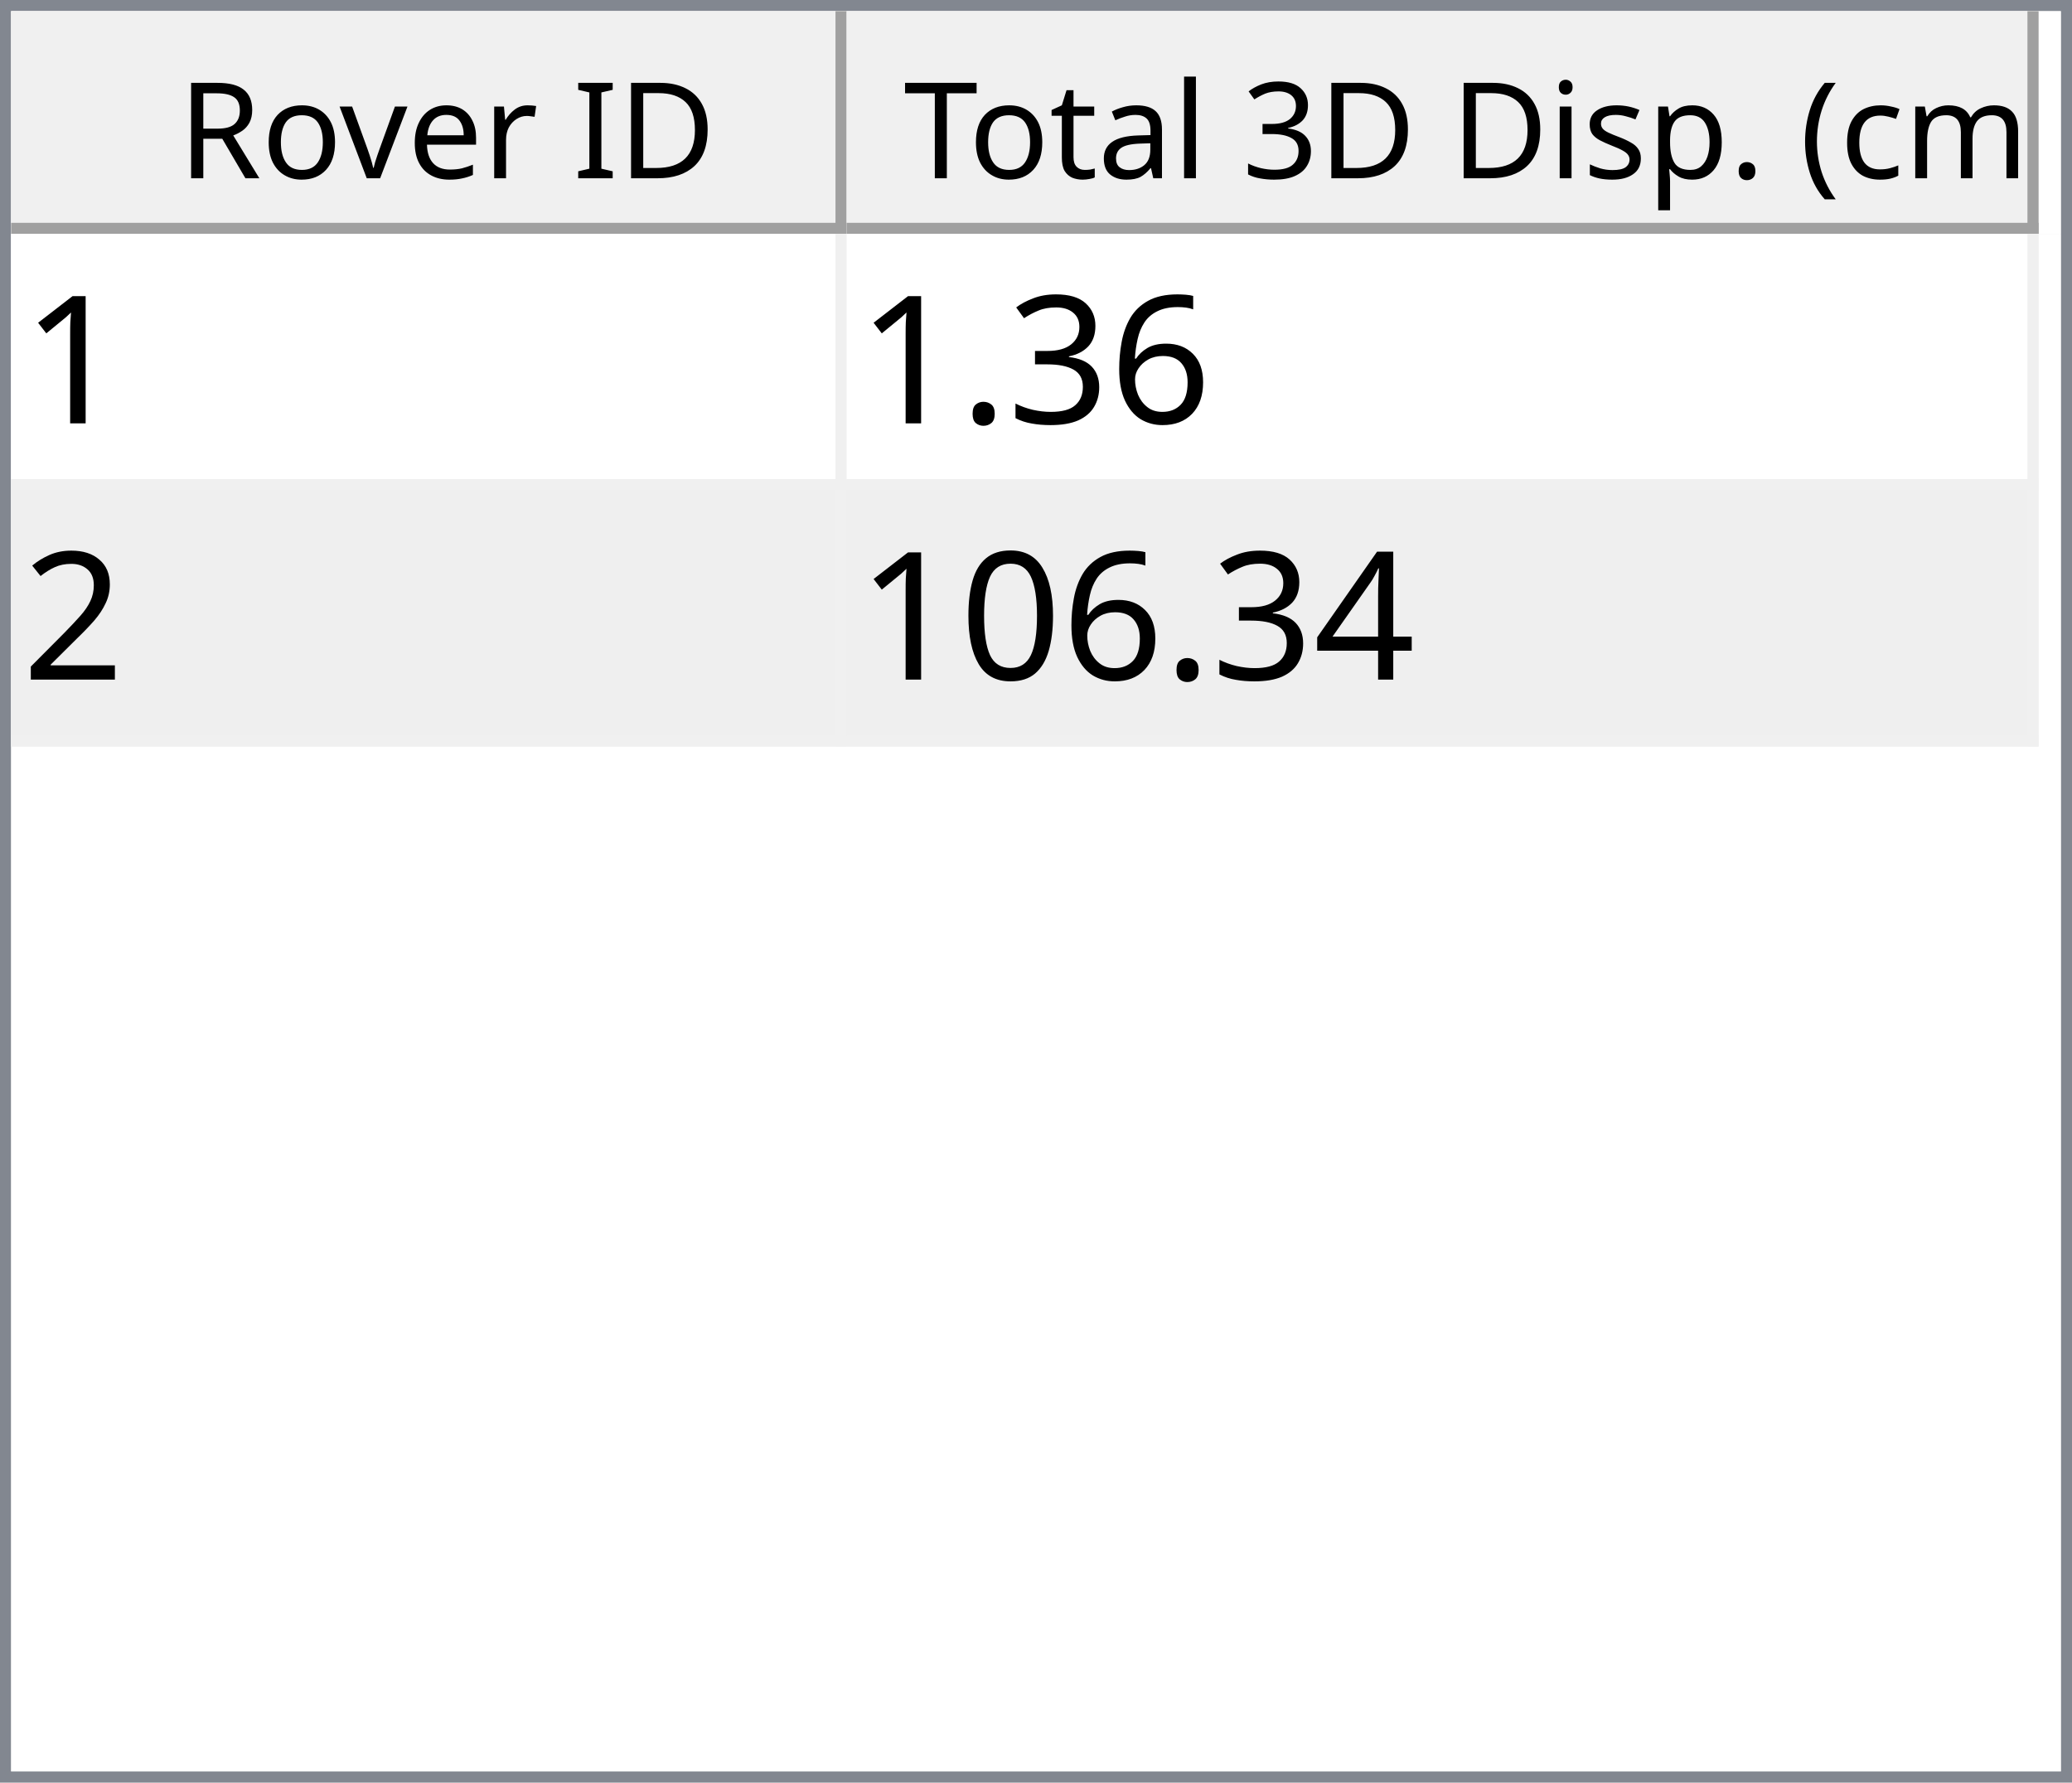
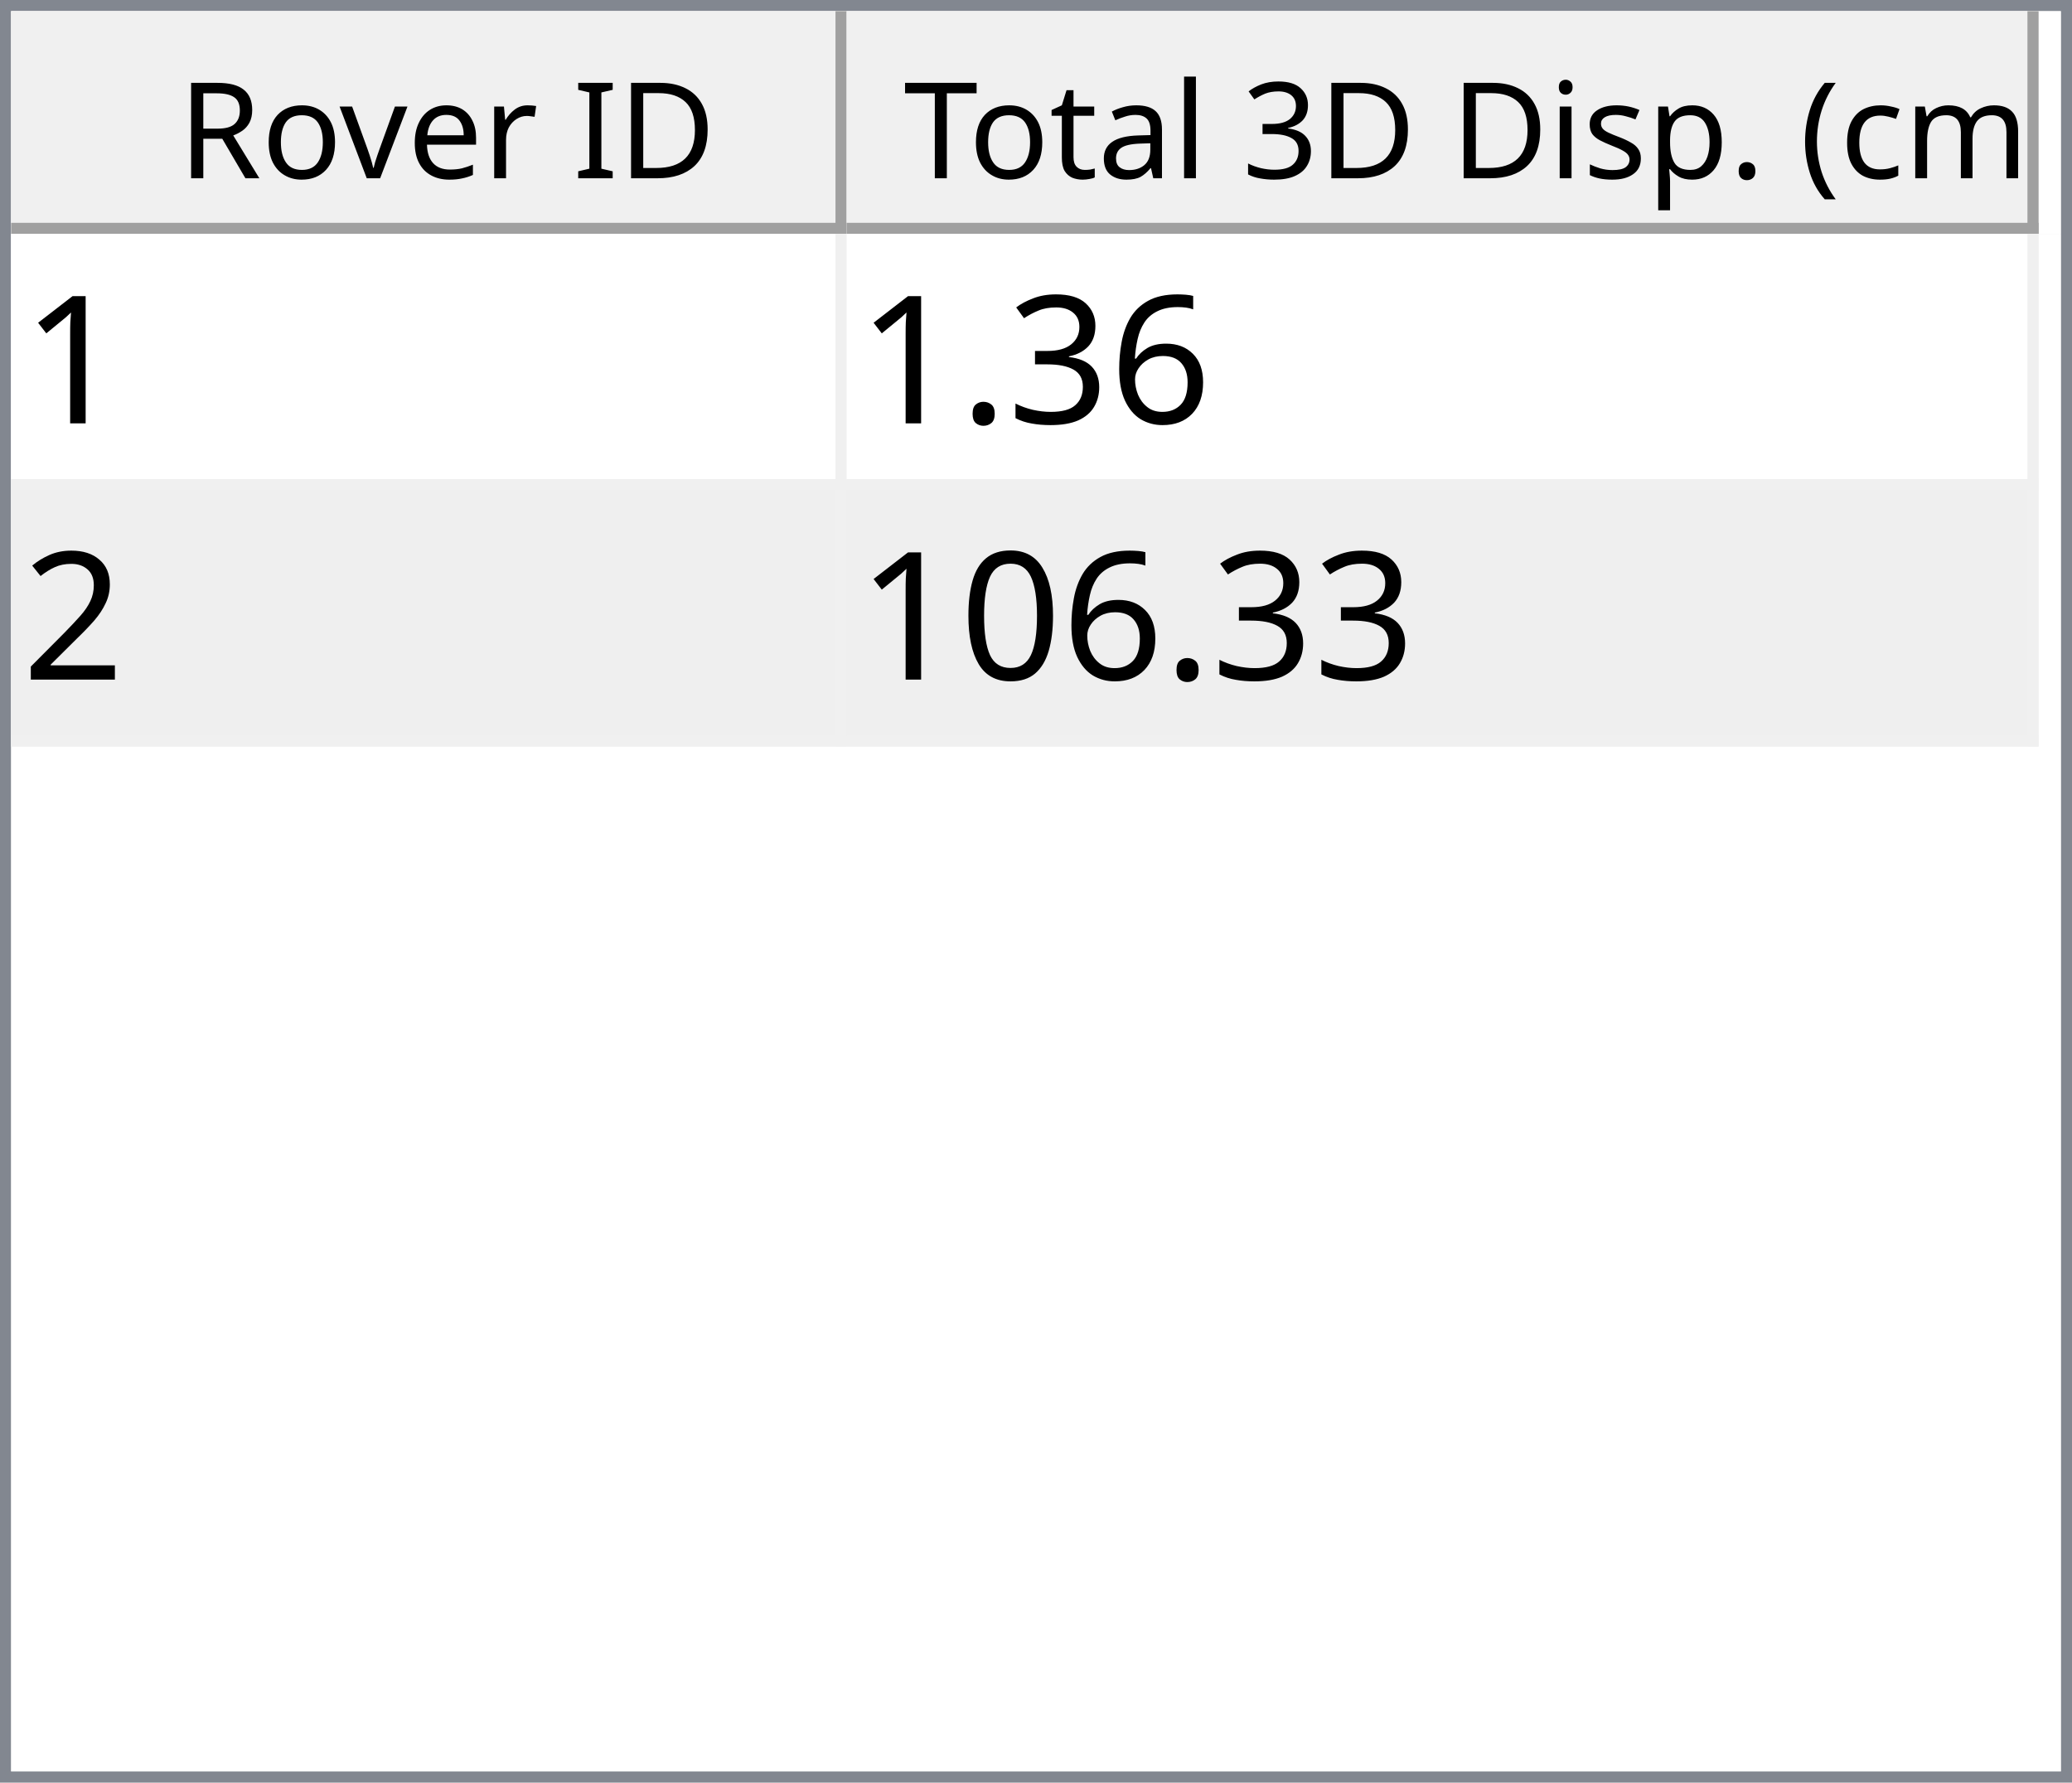
<svg xmlns="http://www.w3.org/2000/svg" style="fill-opacity:1; color-rendering:auto; color-interpolation:auto; text-rendering:auto; stroke:black; stroke-linecap:square; stroke-miterlimit:10; shape-rendering:auto; stroke-opacity:1; fill:black; stroke-dasharray:none; font-weight:normal; stroke-width:1; font-family:'Dialog'; font-style:normal; stroke-linejoin:miter; font-size:12px; stroke-dashoffset:0; image-rendering:auto;" width="186" height="160">
  <defs id="genericDefs" />
  <g>
    <defs id="defs1">
      <clipPath clipPathUnits="userSpaceOnUse" id="clipPath1">
        <path d="M0 0 L186 0 L186 160 L0 160 L0 0 Z" />
      </clipPath>
      <clipPath clipPathUnits="userSpaceOnUse" id="clipPath2">
        <path d="M0 0 L0 160 L186 160 L186 0 Z" />
      </clipPath>
      <clipPath clipPathUnits="userSpaceOnUse" id="clipPath3">
        <path d="M0 0 L0 20 L184 20 L184 0 Z" />
      </clipPath>
      <clipPath clipPathUnits="userSpaceOnUse" id="clipPath4">
        <path d="M0 0 L0 20 L75 20 L75 0 Z" />
      </clipPath>
      <clipPath clipPathUnits="userSpaceOnUse" id="clipPath5">
        <path d="M1 1 L1 19 L74 19 L74 1 Z" />
      </clipPath>
      <clipPath clipPathUnits="userSpaceOnUse" id="clipPath6">
        <path d="M0 0 L0 18 L73 18 L73 0 Z" />
      </clipPath>
      <clipPath clipPathUnits="userSpaceOnUse" id="clipPath7">
        <path d="M-0.5 -0.5 L-0.5 19.5 L74.5 19.5 L74.5 -0.5 Z" />
      </clipPath>
      <clipPath clipPathUnits="userSpaceOnUse" id="clipPath8">
        <path d="M0 0 L0 20 L107 20 L107 0 Z" />
      </clipPath>
      <clipPath clipPathUnits="userSpaceOnUse" id="clipPath9">
        <path d="M1 1 L1 19 L106 19 L106 1 Z" />
      </clipPath>
      <clipPath clipPathUnits="userSpaceOnUse" id="clipPath10">
        <path d="M0 0 L0 18 L105 18 L105 0 Z" />
      </clipPath>
      <clipPath clipPathUnits="userSpaceOnUse" id="clipPath11">
        <path d="M-0.5 -0.5 L-0.5 19.5 L106.5 19.5 L106.5 -0.5 Z" />
      </clipPath>
      <clipPath clipPathUnits="userSpaceOnUse" id="clipPath12">
        <path d="M0 0 L0 138 L184 138 L184 0 Z" />
      </clipPath>
      <clipPath clipPathUnits="userSpaceOnUse" id="clipPath13">
        <path d="M0 0 L0 46 L182 46 L182 0 Z" />
      </clipPath>
      <clipPath clipPathUnits="userSpaceOnUse" id="clipPath14">
        <path d="M-0.5 -0.5 L-0.5 45.5 L181.5 45.5 L181.5 -0.5 Z" />
      </clipPath>
      <clipPath clipPathUnits="userSpaceOnUse" id="clipPath15">
        <path d="M0 0 L0 22 L74 22 L74 0 Z" />
      </clipPath>
      <clipPath clipPathUnits="userSpaceOnUse" id="clipPath16">
        <path d="M0 0 L0 22 L106 22 L106 0 Z" />
      </clipPath>
      <font horiz-adv-x="64.551" id="font1">
        <font-face ascent="107.91" descent="25.098" units-per-em="100" style="font-style:normal; font-family:Segoe UI; font-weight:normal;" />
        <missing-glyph horiz-adv-x="64.551" d="M8.109 0 L8.109 68.266 L56.453 68.266 L56.453 0 L8.109 0 ZM15.328 7.234 L49.219 7.234 L49.219 61.031 L15.328 61.031 L15.328 7.234 Z" />
        <glyph unicode="D" horiz-adv-x="70.117" d="M9.188 0 L9.188 70.016 L28.516 70.016 Q65.531 70.016 65.531 35.891 Q65.531 19.672 55.25 9.836 Q44.969 0 27.734 0 L9.188 0 ZM17.391 62.594 L17.391 7.422 L27.828 7.422 Q41.609 7.422 49.273 14.797 Q56.938 22.172 56.938 35.688 Q56.938 62.594 28.328 62.594 L17.391 62.594 Z" />
        <glyph unicode="I" horiz-adv-x="26.611" d="M17.391 0 L9.188 0 L9.188 70.016 L17.391 70.016 L17.391 0 Z" />
        <glyph unicode=" " horiz-adv-x="27.393" d="" />
        <glyph unicode="r" horiz-adv-x="34.766" d="M34.188 41.891 Q32.078 43.5 28.125 43.5 Q23 43.5 19.555 38.672 Q16.109 33.844 16.109 25.484 L16.109 0 L8.109 0 L8.109 50 L16.109 50 L16.109 39.703 L16.312 39.703 Q18.016 44.969 21.531 47.922 Q25.047 50.875 29.391 50.875 Q32.516 50.875 34.188 50.203 L34.188 41.891 Z" />
        <glyph unicode="e" horiz-adv-x="52.295" d="M48.297 23 L12.984 23 Q13.188 14.656 17.484 10.109 Q21.781 5.562 29.297 5.562 Q37.75 5.562 44.828 11.141 L44.828 3.609 Q38.234 -1.172 27.391 -1.172 Q16.797 -1.172 10.742 5.641 Q4.688 12.453 4.688 24.812 Q4.688 36.469 11.305 43.82 Q17.922 51.172 27.734 51.172 Q37.547 51.172 42.922 44.828 Q48.297 38.484 48.297 27.203 L48.297 23 ZM40.094 29.781 Q40.047 36.719 36.75 40.578 Q33.453 44.438 27.594 44.438 Q21.922 44.438 17.969 40.383 Q14.016 36.328 13.094 29.781 L40.094 29.781 Z" />
        <glyph unicode="v" horiz-adv-x="47.9" d="M47.406 50 L27.484 0 L19.625 0 L0.688 50 L9.469 50 L22.172 13.672 Q23.578 9.672 23.922 6.688 L24.125 6.688 Q24.609 10.453 25.688 13.484 L38.969 50 L47.406 50 Z" />
        <glyph unicode="o" horiz-adv-x="58.594" d="M29 -1.172 Q17.922 -1.172 11.305 5.836 Q4.688 12.844 4.688 24.422 Q4.688 37.016 11.57 44.094 Q18.453 51.172 30.172 51.172 Q41.359 51.172 47.633 44.289 Q53.906 37.406 53.906 25.203 Q53.906 13.234 47.141 6.031 Q40.375 -1.172 29 -1.172 ZM29.594 44.438 Q21.875 44.438 17.383 39.188 Q12.891 33.938 12.891 24.703 Q12.891 15.828 17.43 10.695 Q21.969 5.562 29.594 5.562 Q37.359 5.562 41.531 10.594 Q45.703 15.625 45.703 24.906 Q45.703 34.281 41.531 39.359 Q37.359 44.438 29.594 44.438 Z" />
        <glyph unicode="R" horiz-adv-x="59.814" d="M59.375 0 L49.609 0 L37.891 19.625 Q36.281 22.359 34.766 24.289 Q33.25 26.219 31.664 27.438 Q30.078 28.656 28.25 29.219 Q26.422 29.781 24.125 29.781 L17.391 29.781 L17.391 0 L9.188 0 L9.188 70.016 L30.078 70.016 Q34.672 70.016 38.555 68.867 Q42.438 67.719 45.289 65.375 Q48.141 63.031 49.758 59.547 Q51.375 56.062 51.375 51.375 Q51.375 47.703 50.273 44.656 Q49.172 41.609 47.148 39.211 Q45.125 36.812 42.266 35.133 Q39.406 33.453 35.844 32.516 L35.844 32.328 Q37.594 31.547 38.891 30.547 Q40.188 29.547 41.359 28.18 Q42.531 26.812 43.68 25.078 Q44.828 23.344 46.234 21.047 L59.375 0 ZM17.391 62.594 L17.391 37.203 L28.516 37.203 Q31.594 37.203 34.203 38.133 Q36.812 39.062 38.719 40.797 Q40.625 42.531 41.703 45.047 Q42.781 47.562 42.781 50.688 Q42.781 56.297 39.141 59.445 Q35.5 62.594 28.609 62.594 L17.391 62.594 Z" />
        <glyph unicode=")" horiz-adv-x="30.176" d="M8.297 -15.922 L1.172 -15.922 Q16.406 2.344 16.406 26.812 Q16.406 51.469 1.078 70.016 L8.297 70.016 Q23.531 52.156 23.531 26.703 Q23.531 1.375 8.297 -15.922 Z" />
        <glyph unicode="m" horiz-adv-x="86.133" d="M79.109 0 L71.094 0 L71.094 28.719 Q71.094 37.016 68.531 40.727 Q65.969 44.438 59.906 44.438 Q54.781 44.438 51.195 39.75 Q47.609 35.062 47.609 28.516 L47.609 0 L39.594 0 L39.594 29.688 Q39.594 44.438 28.219 44.438 Q22.953 44.438 19.531 40.016 Q16.109 35.594 16.109 28.516 L16.109 0 L8.109 0 L8.109 50 L16.109 50 L16.109 42.094 L16.312 42.094 Q21.625 51.172 31.844 51.172 Q36.969 51.172 40.773 48.312 Q44.578 45.453 46 40.828 Q51.562 51.172 62.594 51.172 Q79.109 51.172 79.109 30.812 L79.109 0 Z" />
        <glyph unicode="c" horiz-adv-x="46.191" d="M42.188 2.297 Q36.422 -1.172 28.516 -1.172 Q17.828 -1.172 11.258 5.789 Q4.688 12.75 4.688 23.828 Q4.688 36.188 11.766 43.68 Q18.844 51.172 30.672 51.172 Q37.25 51.172 42.281 48.734 L42.281 40.531 Q36.719 44.438 30.375 44.438 Q22.703 44.438 17.797 38.945 Q12.891 33.453 12.891 24.516 Q12.891 15.719 17.508 10.641 Q22.125 5.562 29.891 5.562 Q36.422 5.562 42.188 9.906 L42.188 2.297 Z" />
        <glyph unicode="(" horiz-adv-x="30.176" d="M29.109 -15.922 L21.969 -15.922 Q6.844 1.375 6.844 26.703 Q6.844 52.156 21.969 70.016 L29.203 70.016 Q13.875 51.469 13.875 26.812 Q13.875 2.344 29.109 -15.922 Z" />
        <glyph unicode="." horiz-adv-x="21.68" d="M10.891 -1.078 Q8.641 -1.078 7.055 0.539 Q5.469 2.156 5.469 4.391 Q5.469 6.641 7.055 8.273 Q8.641 9.906 10.891 9.906 Q13.188 9.906 14.797 8.273 Q16.406 6.641 16.406 4.391 Q16.406 2.156 14.797 0.539 Q13.188 -1.078 10.891 -1.078 Z" />
        <glyph unicode="p" horiz-adv-x="58.789" d="M16.312 7.234 L16.109 7.234 L16.109 -23 L8.109 -23 L8.109 50 L16.109 50 L16.109 41.219 L16.312 41.219 Q22.219 51.172 33.594 51.172 Q43.266 51.172 48.688 44.461 Q54.109 37.75 54.109 26.469 Q54.109 13.922 48 6.375 Q41.891 -1.172 31.297 -1.172 Q21.578 -1.172 16.312 7.234 ZM16.109 27.391 L16.109 20.406 Q16.109 14.203 20.141 9.883 Q24.172 5.562 30.375 5.562 Q37.641 5.562 41.773 11.133 Q45.906 16.703 45.906 26.609 Q45.906 34.969 42.047 39.703 Q38.188 44.438 31.594 44.438 Q24.609 44.438 20.359 39.578 Q16.109 34.719 16.109 27.391 Z" />
        <glyph unicode="s" horiz-adv-x="42.432" d="M5.078 1.812 L5.078 10.406 Q11.625 5.562 19.484 5.562 Q30.031 5.562 30.031 12.594 Q30.031 14.594 29.125 15.992 Q28.219 17.391 26.68 18.461 Q25.141 19.531 23.07 20.383 Q21 21.234 18.609 22.172 Q15.281 23.484 12.766 24.828 Q10.25 26.172 8.57 27.859 Q6.891 29.547 6.031 31.695 Q5.172 33.844 5.172 36.719 Q5.172 40.234 6.789 42.945 Q8.406 45.656 11.086 47.484 Q13.766 49.312 17.211 50.242 Q20.656 51.172 24.312 51.172 Q30.812 51.172 35.938 48.922 L35.938 40.828 Q30.422 44.438 23.25 44.438 Q21 44.438 19.195 43.922 Q17.391 43.406 16.094 42.477 Q14.797 41.547 14.086 40.258 Q13.375 38.969 13.375 37.406 Q13.375 35.453 14.086 34.133 Q14.797 32.812 16.164 31.789 Q17.531 30.766 19.484 29.938 Q21.438 29.109 23.922 28.125 Q27.25 26.859 29.883 25.516 Q32.516 24.172 34.375 22.484 Q36.234 20.797 37.234 18.602 Q38.234 16.406 38.234 13.375 Q38.234 9.672 36.602 6.938 Q34.969 4.203 32.234 2.398 Q29.5 0.594 25.93 -0.289 Q22.359 -1.172 18.453 -1.172 Q10.75 -1.172 5.078 1.812 Z" />
        <glyph unicode="i" horiz-adv-x="24.219" d="M12.203 62.703 Q10.062 62.703 8.547 64.164 Q7.031 65.625 7.031 67.875 Q7.031 70.125 8.547 71.609 Q10.062 73.094 12.203 73.094 Q14.406 73.094 15.945 71.609 Q17.484 70.125 17.484 67.875 Q17.484 65.719 15.945 64.211 Q14.406 62.703 12.203 62.703 ZM16.109 0 L8.109 0 L8.109 50 L16.109 50 L16.109 0 Z" />
        <glyph unicode="3" horiz-adv-x="53.906" d="M46.531 19.828 Q46.531 15.094 44.75 11.211 Q42.969 7.328 39.719 4.57 Q36.469 1.812 31.93 0.297 Q27.391 -1.219 21.922 -1.219 Q11.922 -1.219 6 2.594 L6 11.188 Q13.094 5.609 22.219 5.609 Q25.875 5.609 28.828 6.539 Q31.781 7.469 33.906 9.227 Q36.031 10.984 37.18 13.477 Q38.328 15.969 38.328 19.094 Q38.328 32.812 18.797 32.812 L12.984 32.812 L12.984 39.594 L18.5 39.594 Q35.797 39.594 35.797 52.484 Q35.797 64.406 22.609 64.406 Q15.188 64.406 8.688 59.422 L8.688 67.188 Q15.375 71.188 24.609 71.188 Q29 71.188 32.57 69.969 Q36.141 68.75 38.68 66.555 Q41.219 64.359 42.609 61.281 Q44 58.203 44 54.5 Q44 40.672 30.031 36.719 L30.031 36.531 Q33.594 36.141 36.625 34.797 Q39.656 33.453 41.852 31.305 Q44.047 29.156 45.289 26.25 Q46.531 23.344 46.531 19.828 Z" />
        <glyph unicode="l" horiz-adv-x="24.219" d="M16.109 0 L8.109 0 L8.109 74.031 L16.109 74.031 L16.109 0 Z" />
        <glyph unicode="a" horiz-adv-x="50.879" d="M43.891 0 L35.891 0 L35.891 7.812 L35.688 7.812 Q30.469 -1.172 20.312 -1.172 Q12.844 -1.172 8.617 2.781 Q4.391 6.734 4.391 13.281 Q4.391 27.297 20.906 29.594 L35.891 31.688 Q35.891 44.438 25.594 44.438 Q16.547 44.438 9.281 38.281 L9.281 46.484 Q16.656 51.172 26.266 51.172 Q43.891 51.172 43.891 32.516 L43.891 0 ZM35.891 25.297 L23.828 23.641 Q18.266 22.859 15.43 20.875 Q12.594 18.891 12.594 13.875 Q12.594 10.203 15.211 7.883 Q17.828 5.562 22.172 5.562 Q28.125 5.562 32.008 9.742 Q35.891 13.922 35.891 20.312 L35.891 25.297 Z" />
        <glyph unicode="t" horiz-adv-x="33.887" d="M31.297 0.484 Q28.469 -1.078 23.828 -1.078 Q10.688 -1.078 10.688 13.578 L10.688 43.172 L2.094 43.172 L2.094 50 L10.688 50 L10.688 62.203 L18.703 64.797 L18.703 50 L31.297 50 L31.297 43.172 L18.703 43.172 L18.703 14.984 Q18.703 9.969 20.414 7.82 Q22.125 5.672 26.078 5.672 Q29.109 5.672 31.297 7.328 L31.297 0.484 Z" />
        <glyph unicode="T" horiz-adv-x="52.393" d="M50.594 62.594 L30.375 62.594 L30.375 0 L22.172 0 L22.172 62.594 L2 62.594 L2 70.016 L50.594 70.016 L50.594 62.594 Z" />
      </font>
      <font horiz-adv-x="75.0" id="font2">
        <font-face ascent="100.537" descent="21.973" units-per-em="100" style="font-style:normal; font-family:sans-serif; font-weight:normal;" />
        <missing-glyph horiz-adv-x="75.0" d="M12.5 0 L12.5 62.5 L62.5 62.5 L62.5 0 L12.5 0 ZM14.062 1.562 L60.938 1.562 L60.938 60.938 L14.062 60.938 L14.062 1.562 Z" />
        <glyph unicode="1" horiz-adv-x="55.615" d="M37.25 0 L28.469 0 L28.469 56 Q25.297 52.984 20.141 49.953 Q14.984 46.922 10.891 45.406 L10.891 53.906 Q18.266 57.375 23.781 62.305 Q29.297 67.234 31.594 71.875 L37.25 71.875 L37.25 0 Z" />
        <glyph unicode="6" horiz-adv-x="55.615" d="M49.75 54.047 L41.016 53.375 Q39.844 58.547 37.703 60.891 Q34.125 64.656 28.906 64.656 Q24.703 64.656 21.531 62.312 Q17.391 59.281 14.992 53.469 Q12.594 47.656 12.5 36.922 Q15.672 41.75 20.266 44.094 Q24.859 46.438 29.891 46.438 Q38.672 46.438 44.852 39.969 Q51.031 33.5 51.031 23.25 Q51.031 16.5 48.125 10.719 Q45.219 4.938 40.141 1.859 Q35.062 -1.219 28.609 -1.219 Q17.625 -1.219 10.695 6.859 Q3.766 14.938 3.766 33.5 Q3.766 54.25 11.422 63.672 Q18.109 71.875 29.438 71.875 Q37.891 71.875 43.289 67.141 Q48.688 62.406 49.75 54.047 ZM13.875 23.188 Q13.875 18.656 15.797 14.508 Q17.719 10.359 21.188 8.18 Q24.656 6 28.469 6 Q34.031 6 38.039 10.492 Q42.047 14.984 42.047 22.703 Q42.047 30.125 38.086 34.398 Q34.125 38.672 28.125 38.672 Q22.172 38.672 18.023 34.398 Q13.875 30.125 13.875 23.188 Z" />
        <glyph unicode="3" horiz-adv-x="55.615" d="M4.203 18.891 L12.984 20.062 Q14.5 12.594 18.141 9.297 Q21.781 6 27 6 Q33.203 6 37.477 10.297 Q41.75 14.594 41.75 20.953 Q41.75 27 37.797 30.93 Q33.844 34.859 27.734 34.859 Q25.25 34.859 21.531 33.891 L22.516 41.609 Q23.391 41.5 23.922 41.5 Q29.547 41.5 34.039 44.43 Q38.531 47.359 38.531 53.469 Q38.531 58.297 35.258 61.477 Q31.984 64.656 26.812 64.656 Q21.688 64.656 18.266 61.43 Q14.844 58.203 13.875 51.766 L5.078 53.328 Q6.688 62.156 12.398 67.016 Q18.109 71.875 26.609 71.875 Q32.469 71.875 37.398 69.359 Q42.328 66.844 44.945 62.5 Q47.562 58.156 47.562 53.266 Q47.562 48.641 45.07 44.828 Q42.578 41.016 37.703 38.766 Q44.047 37.312 47.562 32.695 Q51.078 28.078 51.078 21.141 Q51.078 11.766 44.242 5.25 Q37.406 -1.266 26.953 -1.266 Q17.531 -1.266 11.305 4.352 Q5.078 9.969 4.203 18.891 Z" />
        <glyph unicode="." horiz-adv-x="27.783" d="M9.078 0 L9.078 10.016 L19.094 10.016 L19.094 0 L9.078 0 Z" />
        <glyph unicode="2" horiz-adv-x="55.615" d="M50.344 8.453 L50.344 0 L3.031 0 Q2.938 3.172 4.047 6.109 Q5.859 10.938 9.836 15.625 Q13.812 20.312 21.344 26.469 Q33.016 36.031 37.117 41.625 Q41.219 47.219 41.219 52.203 Q41.219 57.422 37.477 61.008 Q33.734 64.594 27.734 64.594 Q21.391 64.594 17.578 60.789 Q13.766 56.984 13.719 50.25 L4.688 51.172 Q5.609 61.281 11.664 66.578 Q17.719 71.875 27.938 71.875 Q38.234 71.875 44.242 66.164 Q50.25 60.453 50.25 52 Q50.25 47.703 48.492 43.555 Q46.734 39.406 42.656 34.812 Q38.578 30.219 29.109 22.219 Q21.188 15.578 18.945 13.211 Q16.703 10.844 15.234 8.453 L50.344 8.453 Z" />
-         <glyph unicode="4" horiz-adv-x="55.615" d="M32.328 0 L32.328 17.141 L1.266 17.141 L1.266 25.203 L33.938 71.578 L41.109 71.578 L41.109 25.203 L50.781 25.203 L50.781 17.141 L41.109 17.141 L41.109 0 L32.328 0 ZM32.328 25.203 L32.328 57.469 L9.906 25.203 L32.328 25.203 Z" />
        <glyph unicode="0" horiz-adv-x="55.615" d="M4.156 35.297 Q4.156 48 6.766 55.742 Q9.375 63.484 14.523 67.68 Q19.672 71.875 27.484 71.875 Q33.25 71.875 37.594 69.555 Q41.938 67.234 44.773 62.867 Q47.609 58.5 49.219 52.227 Q50.828 45.953 50.828 35.297 Q50.828 22.703 48.242 14.969 Q45.656 7.234 40.508 3.008 Q35.359 -1.219 27.484 -1.219 Q17.141 -1.219 11.234 6.203 Q4.156 15.141 4.156 35.297 ZM13.188 35.297 Q13.188 17.672 17.312 11.836 Q21.438 6 27.484 6 Q33.547 6 37.672 11.859 Q41.797 17.719 41.797 35.297 Q41.797 52.984 37.672 58.789 Q33.547 64.594 27.391 64.594 Q21.344 64.594 17.719 59.469 Q13.188 52.938 13.188 35.297 Z" />
      </font>
    </defs>
    <g style="fill:white; stroke:white;">
      <rect x="0" y="0" width="186" style="clip-path:url(#clipPath1); stroke:none;" height="160" />
    </g>
    <g style="fill:white; text-rendering:optimizeSpeed; color-rendering:optimizeSpeed; image-rendering:optimizeSpeed; shape-rendering:crispEdges; stroke:white; color-interpolation:sRGB;">
      <rect x="0" width="186" height="160" y="0" style="stroke:none;" />
      <path style="stroke:none;" d="M0 160 L186 160 L186 0 L0 0 Z" />
    </g>
    <g style="fill:rgb(240,240,240); font-family:'Segoe UI'; stroke:rgb(240,240,240);">
      <rect x="0" y="0" width="186" style="clip-path:url(#clipPath2); stroke:none;" height="160" />
    </g>
    <g style="fill:rgb(130,135,144); font-family:'Segoe UI'; stroke:rgb(130,135,144);">
      <path d="M0 0 L186 0 L186 160 L0 160 L0 0 ZM1 1 L185 1 L185 159 L1 159 L1 1 Z" style="fill-rule:evenodd; clip-path:url(#clipPath2); stroke:none;" />
    </g>
    <g style="fill:white; font-family:'Segoe UI'; stroke:white;" transform="translate(1,1)">
      <rect x="0" y="0" width="184" style="clip-path:url(#clipPath3); stroke:none;" height="20" />
    </g>
    <g style="fill:rgb(240,240,240); font-family:'Segoe UI'; stroke:rgb(240,240,240);" transform="translate(1,1)">
      <rect x="0" y="0" width="75" style="clip-path:url(#clipPath4); stroke:none;" height="20" />
    </g>
    <g style="font-family:'Segoe UI';" transform="translate(2,2)">
      <text x="14" xml:space="preserve" y="14" style="clip-path:url(#clipPath6); stroke:none;">Rover ID</text>
    </g>
    <g style="fill:rgb(160,160,160); font-family:'Segoe UI'; stroke:rgb(160,160,160); stroke-linejoin:bevel;" transform="translate(1.5,1.5)">
      <line x1="74" x2="74" y1="0" style="fill:none; clip-path:url(#clipPath7);" y2="19" />
    </g>
    <g style="fill:rgb(160,160,160); font-family:'Segoe UI'; stroke:rgb(160,160,160); stroke-linejoin:bevel;" transform="matrix(1,0,0,1,1,1) translate(0.5,0.5)">
      <line x1="0" x2="74" y1="19" style="fill:none; clip-path:url(#clipPath7);" y2="19" />
    </g>
    <g style="fill:rgb(240,240,240); font-family:'Segoe UI'; stroke:rgb(240,240,240);" transform="translate(76,1)">
      <rect x="0" y="0" width="107" style="clip-path:url(#clipPath8); stroke:none;" height="20" />
    </g>
    <g style="font-family:'Segoe UI';" transform="translate(77,2)">
      <text x="1" xml:space="preserve" y="14" style="clip-path:url(#clipPath10); stroke:none;"> Total 3D Disp. (cm)</text>
    </g>
    <g style="fill:rgb(160,160,160); font-family:'Segoe UI'; stroke:rgb(160,160,160); stroke-linejoin:bevel;" transform="translate(76.5,1.5)">
      <line x1="106" x2="106" y1="0" style="fill:none; clip-path:url(#clipPath11);" y2="19" />
    </g>
    <g style="fill:rgb(160,160,160); font-family:'Segoe UI'; stroke:rgb(160,160,160); stroke-linejoin:bevel;" transform="matrix(1,0,0,1,76,1) translate(0.5,0.5)">
      <line x1="0" x2="106" y1="19" style="fill:none; clip-path:url(#clipPath11);" y2="19" />
    </g>
    <g style="fill:white; font-family:'Segoe UI'; stroke:white;" transform="translate(1,21)">
      <rect x="0" y="0" width="184" style="clip-path:url(#clipPath12); stroke:none;" height="138" />
    </g>
    <g style="fill:rgb(240,240,240); font-size:16px; font-family:sans-serif; stroke:rgb(240,240,240);" transform="translate(1,21)">
      <rect x="0" y="0" width="182" style="clip-path:url(#clipPath13); stroke:none;" height="46" />
      <line transform="translate(0.5,0.5)" x1="0" x2="181" y1="22" style="clip-path:url(#clipPath14); fill:none; stroke-linejoin:bevel;" y2="22" />
    </g>
    <g transform="matrix(1,0,0,1,1,21) translate(0.5,0.5)" style="fill:rgb(240,240,240); font-size:16px; font-family:sans-serif; stroke:rgb(240,240,240); stroke-linejoin:bevel;">
      <line x1="0" x2="181" y1="45" style="fill:none; clip-path:url(#clipPath14);" y2="45" />
    </g>
    <g transform="matrix(1,0,0,1,1,21) translate(0.5,0.5)" style="fill:rgb(240,240,240); font-size:16px; font-family:sans-serif; stroke:rgb(240,240,240); stroke-linejoin:bevel;">
      <line x1="74" x2="74" y1="0" style="fill:none; clip-path:url(#clipPath14);" y2="45" />
    </g>
    <g transform="matrix(1,0,0,1,1,21) translate(0.5,0.5)" style="fill:rgb(240,240,240); font-size:16px; font-family:sans-serif; stroke:rgb(240,240,240); stroke-linejoin:bevel;">
      <line x1="181" x2="181" y1="0" style="fill:none; clip-path:url(#clipPath14);" y2="45" />
    </g>
    <g style="fill:white; font-size:16px; font-family:sans-serif; stroke:white;" transform="matrix(1,0,0,1,1,21)">
      <rect x="0" y="0" width="74" style="clip-path:url(#clipPath15); stroke:none;" height="22" />
      <text x="1" y="17" style="fill:black; clip-path:url(#clipPath15); stroke:none;" xml:space="preserve">1</text>
    </g>
    <g style="fill:white; font-size:16px; font-family:sans-serif; stroke:white;" transform="matrix(1,0,0,1,1,21) translate(75,0)">
      <rect x="0" y="0" width="106" style="clip-path:url(#clipPath16); stroke:none;" height="22" />
      <text x="1" y="17" style="fill:black; clip-path:url(#clipPath16); stroke:none;" xml:space="preserve">1.36</text>
    </g>
    <g style="fill:rgb(239,239,239); font-size:16px; font-family:sans-serif; stroke:rgb(239,239,239);" transform="matrix(1,0,0,1,1,21) translate(0,23)">
      <rect x="0" y="0" width="74" style="clip-path:url(#clipPath15); stroke:none;" height="22" />
      <text x="1" y="17" style="fill:black; clip-path:url(#clipPath15); stroke:none;" xml:space="preserve">2</text>
    </g>
    <g style="fill:rgb(239,239,239); font-size:16px; font-family:sans-serif; stroke:rgb(239,239,239);" transform="matrix(1,0,0,1,1,21) translate(75,23)">
      <rect x="0" y="0" width="106" style="clip-path:url(#clipPath16); stroke:none;" height="22" />
-       <text x="1" y="17" style="fill:black; clip-path:url(#clipPath16); stroke:none;" xml:space="preserve">106.34</text>
+       <text x="1" y="17" style="fill:black; clip-path:url(#clipPath16); stroke:none;" xml:space="preserve">106.33</text>
    </g>
  </g>
</svg>
